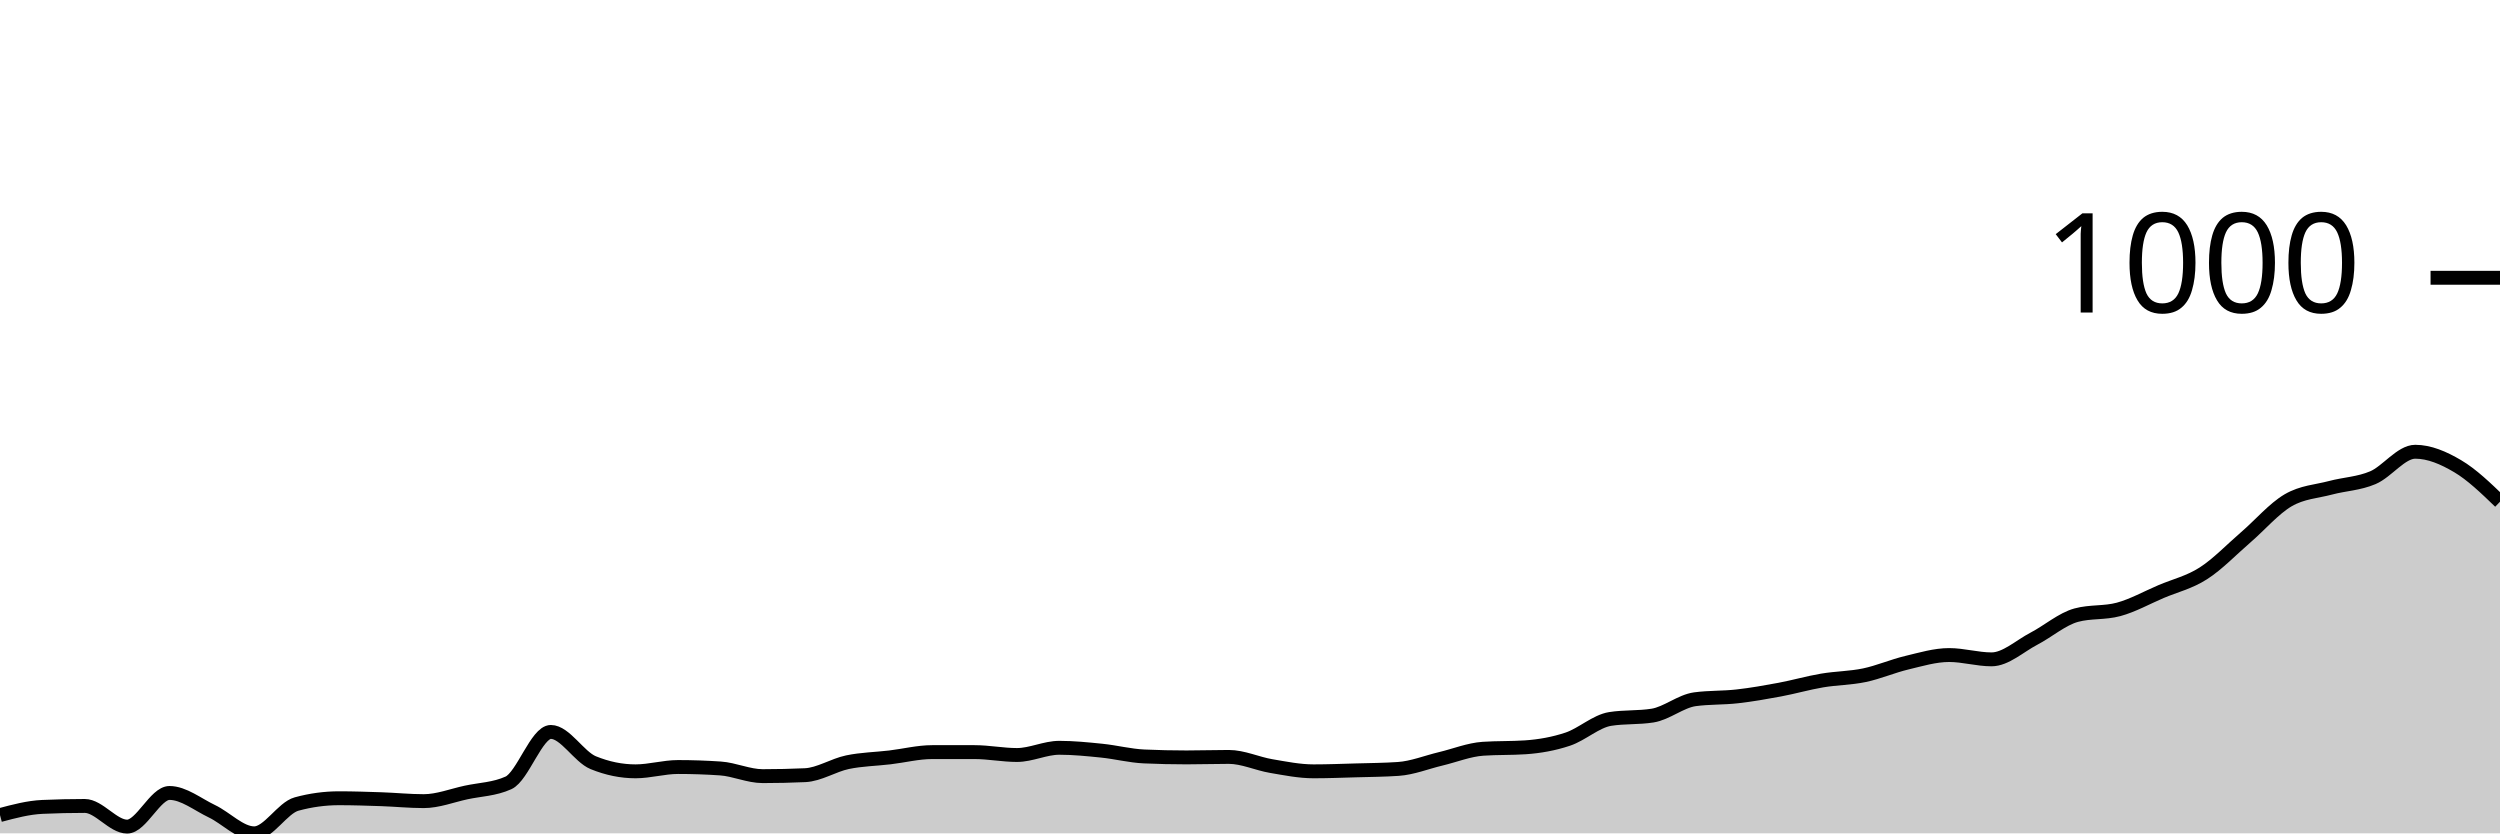
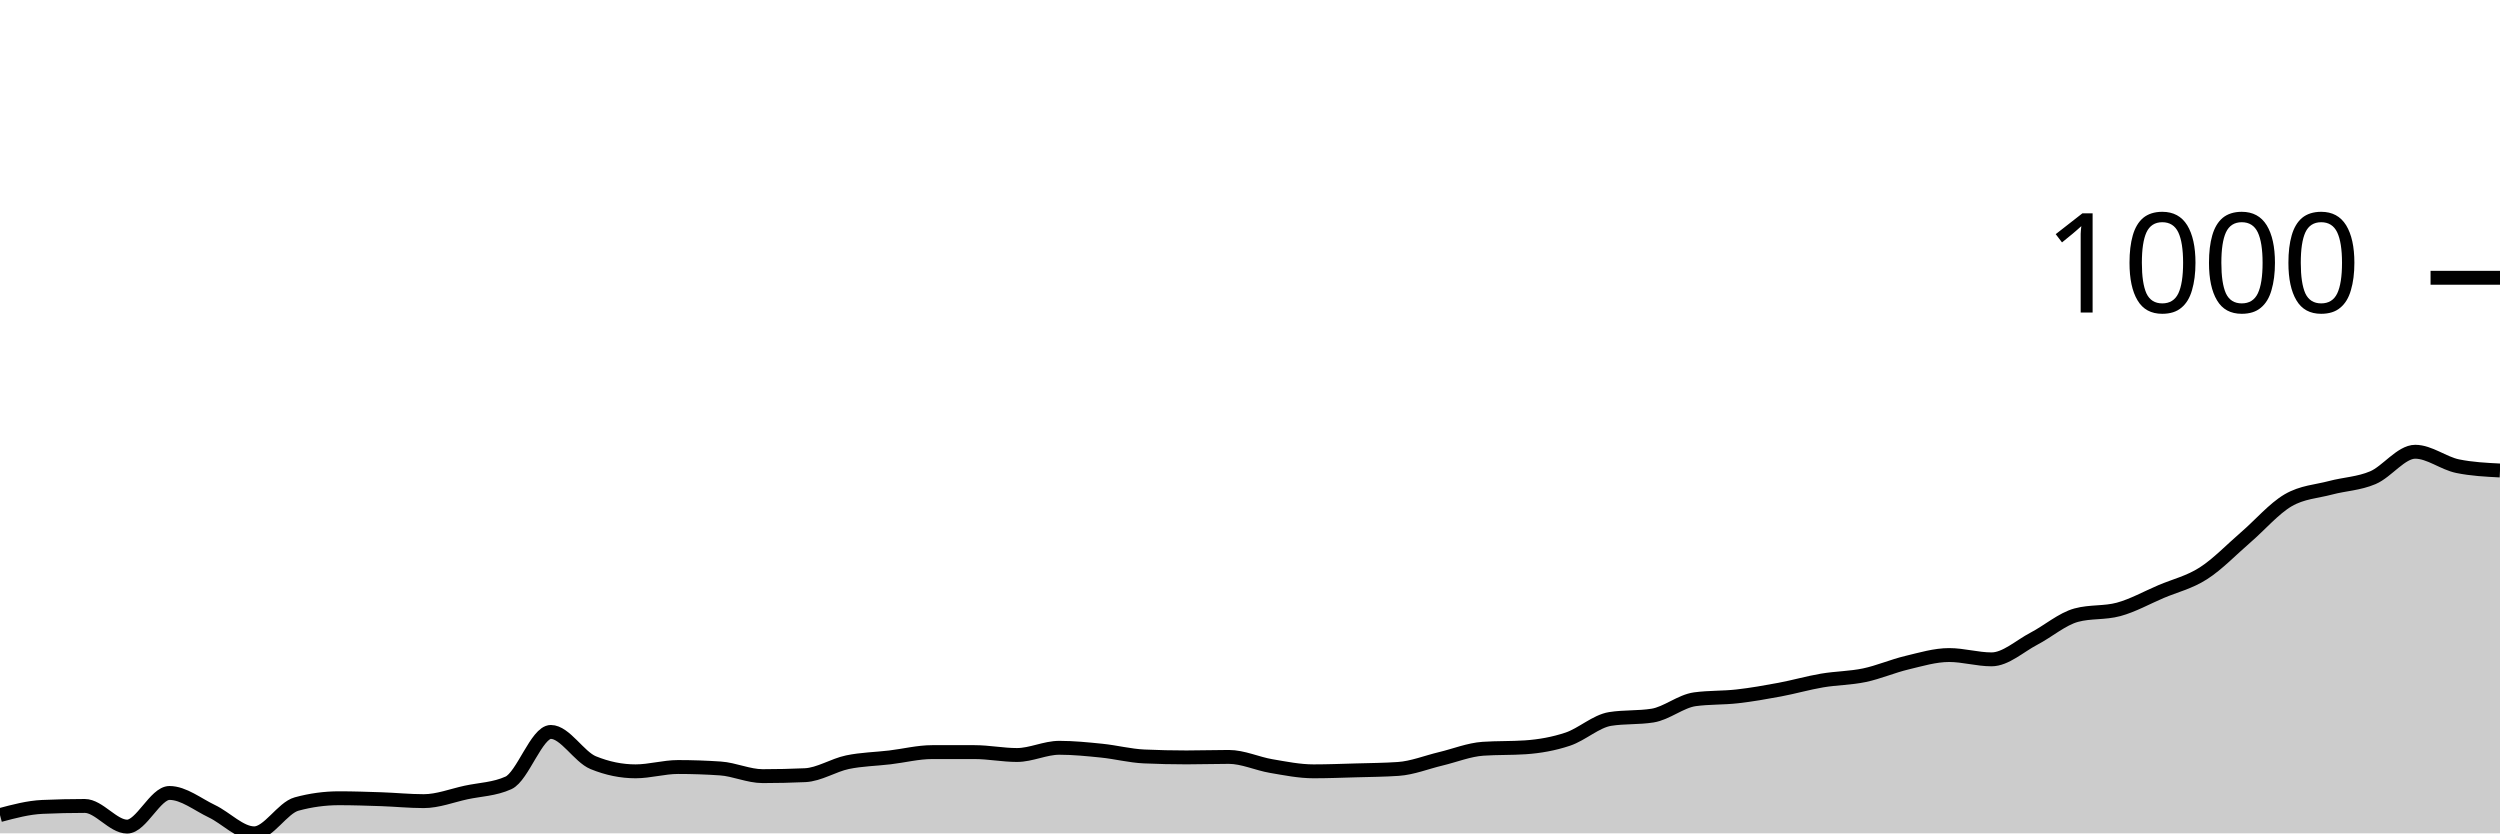
<svg xmlns="http://www.w3.org/2000/svg" viewBox="0 0 180 60">
  <g transform="translate(0,20)">
-     <path class="area" fill="rgba(0, 0, 0, 0.2)" d="M0,38.685C1.017,38.414,2.034,38.143,3.051,38.097C4.068,38.051,5.085,38.028,6.102,38.028C7.119,38.028,8.136,39.516,9.153,39.516C10.169,39.516,11.186,37.093,12.203,37.093C13.22,37.093,14.237,37.924,15.254,38.408C16.271,38.893,17.288,40,18.305,40C19.322,40,20.339,38.166,21.356,37.889C22.373,37.612,23.39,37.474,24.407,37.474C25.424,37.474,26.441,37.509,27.458,37.543C28.475,37.578,29.492,37.682,30.508,37.682C31.525,37.682,32.542,37.278,33.559,37.059C34.576,36.84,35.593,36.828,36.61,36.367C37.627,35.905,38.644,32.699,39.661,32.699C40.678,32.699,41.695,34.498,42.712,34.913C43.729,35.329,44.746,35.536,45.763,35.536C46.78,35.536,47.797,35.225,48.814,35.225C49.831,35.225,50.847,35.26,51.864,35.329C52.881,35.398,53.898,35.882,54.915,35.882C55.932,35.882,56.949,35.859,57.966,35.813C58.983,35.767,60,35.092,61.017,34.879C62.034,34.666,63.051,34.654,64.068,34.533C65.085,34.412,66.102,34.152,67.119,34.152C68.136,34.152,69.153,34.152,70.169,34.152C71.186,34.152,72.203,34.36,73.22,34.36C74.237,34.36,75.254,33.841,76.271,33.841C77.288,33.841,78.305,33.945,79.322,34.048C80.339,34.152,81.356,34.418,82.373,34.464C83.39,34.51,84.407,34.533,85.424,34.533C86.441,34.533,87.458,34.498,88.475,34.498C89.492,34.498,90.508,34.983,91.525,35.156C92.542,35.329,93.559,35.536,94.576,35.536C95.593,35.536,96.61,35.496,97.627,35.467C98.644,35.438,99.661,35.433,100.678,35.363C101.695,35.294,102.712,34.879,103.729,34.637C104.746,34.394,105.763,33.979,106.78,33.91C107.797,33.841,108.814,33.875,109.831,33.806C110.847,33.737,111.864,33.558,112.881,33.218C113.898,32.878,114.915,31.926,115.932,31.765C116.949,31.603,117.966,31.684,118.983,31.522C120,31.361,121.017,30.484,122.034,30.346C123.051,30.208,124.068,30.254,125.085,30.138C126.102,30.023,127.119,29.844,128.136,29.654C129.153,29.464,130.169,29.17,131.186,28.997C132.203,28.824,133.22,28.829,134.237,28.616C135.254,28.403,136.271,27.958,137.288,27.716C138.305,27.474,139.322,27.163,140.339,27.163C141.356,27.163,142.373,27.474,143.39,27.474C144.407,27.474,145.424,26.517,146.441,25.986C147.458,25.456,148.475,24.567,149.492,24.291C150.508,24.014,151.525,24.152,152.542,23.875C153.559,23.599,154.576,23.028,155.593,22.595C156.61,22.163,157.627,21.932,158.644,21.28C159.661,20.629,160.678,19.562,161.695,18.685C162.712,17.809,163.729,16.615,164.746,16.021C165.763,15.427,166.78,15.392,167.797,15.121C168.814,14.85,169.831,14.827,170.847,14.394C171.864,13.962,172.881,12.526,173.898,12.526C174.915,12.526,175.932,12.964,176.949,13.564C177.966,14.164,178.983,15.144,180,16.125L180,40C178.983,40,177.966,40,176.949,40C175.932,40,174.915,40,173.898,40C172.881,40,171.864,40,170.847,40C169.831,40,168.814,40,167.797,40C166.78,40,165.763,40,164.746,40C163.729,40,162.712,40,161.695,40C160.678,40,159.661,40,158.644,40C157.627,40,156.61,40,155.593,40C154.576,40,153.559,40,152.542,40C151.525,40,150.508,40,149.492,40C148.475,40,147.458,40,146.441,40C145.424,40,144.407,40,143.39,40C142.373,40,141.356,40,140.339,40C139.322,40,138.305,40,137.288,40C136.271,40,135.254,40,134.237,40C133.22,40,132.203,40,131.186,40C130.169,40,129.153,40,128.136,40C127.119,40,126.102,40,125.085,40C124.068,40,123.051,40,122.034,40C121.017,40,120,40,118.983,40C117.966,40,116.949,40,115.932,40C114.915,40,113.898,40,112.881,40C111.864,40,110.847,40,109.831,40C108.814,40,107.797,40,106.78,40C105.763,40,104.746,40,103.729,40C102.712,40,101.695,40,100.678,40C99.661,40,98.644,40,97.627,40C96.61,40,95.593,40,94.576,40C93.559,40,92.542,40,91.525,40C90.508,40,89.492,40,88.475,40C87.458,40,86.441,40,85.424,40C84.407,40,83.39,40,82.373,40C81.356,40,80.339,40,79.322,40C78.305,40,77.288,40,76.271,40C75.254,40,74.237,40,73.22,40C72.203,40,71.186,40,70.169,40C69.153,40,68.136,40,67.119,40C66.102,40,65.085,40,64.068,40C63.051,40,62.034,40,61.017,40C60,40,58.983,40,57.966,40C56.949,40,55.932,40,54.915,40C53.898,40,52.881,40,51.864,40C50.847,40,49.831,40,48.814,40C47.797,40,46.78,40,45.763,40C44.746,40,43.729,40,42.712,40C41.695,40,40.678,40,39.661,40C38.644,40,37.627,40,36.61,40C35.593,40,34.576,40,33.559,40C32.542,40,31.525,40,30.508,40C29.492,40,28.475,40,27.458,40C26.441,40,25.424,40,24.407,40C23.39,40,22.373,40,21.356,40C20.339,40,19.322,40,18.305,40C17.288,40,16.271,40,15.254,40C14.237,40,13.22,40,12.203,40C11.186,40,10.169,40,9.153,40C8.136,40,7.119,40,6.102,40C5.085,40,4.068,40,3.051,40C2.034,40,1.017,40,0,40Z" />
-     <path class="line" stroke="black" fill="none" d="M0,38.685C1.017,38.414,2.034,38.143,3.051,38.097C4.068,38.051,5.085,38.028,6.102,38.028C7.119,38.028,8.136,39.516,9.153,39.516C10.169,39.516,11.186,37.093,12.203,37.093C13.22,37.093,14.237,37.924,15.254,38.408C16.271,38.893,17.288,40,18.305,40C19.322,40,20.339,38.166,21.356,37.889C22.373,37.612,23.39,37.474,24.407,37.474C25.424,37.474,26.441,37.509,27.458,37.543C28.475,37.578,29.492,37.682,30.508,37.682C31.525,37.682,32.542,37.278,33.559,37.059C34.576,36.84,35.593,36.828,36.61,36.367C37.627,35.905,38.644,32.699,39.661,32.699C40.678,32.699,41.695,34.498,42.712,34.913C43.729,35.329,44.746,35.536,45.763,35.536C46.78,35.536,47.797,35.225,48.814,35.225C49.831,35.225,50.847,35.26,51.864,35.329C52.881,35.398,53.898,35.882,54.915,35.882C55.932,35.882,56.949,35.859,57.966,35.813C58.983,35.767,60,35.092,61.017,34.879C62.034,34.666,63.051,34.654,64.068,34.533C65.085,34.412,66.102,34.152,67.119,34.152C68.136,34.152,69.153,34.152,70.169,34.152C71.186,34.152,72.203,34.36,73.22,34.36C74.237,34.36,75.254,33.841,76.271,33.841C77.288,33.841,78.305,33.945,79.322,34.048C80.339,34.152,81.356,34.418,82.373,34.464C83.39,34.51,84.407,34.533,85.424,34.533C86.441,34.533,87.458,34.498,88.475,34.498C89.492,34.498,90.508,34.983,91.525,35.156C92.542,35.329,93.559,35.536,94.576,35.536C95.593,35.536,96.61,35.496,97.627,35.467C98.644,35.438,99.661,35.433,100.678,35.363C101.695,35.294,102.712,34.879,103.729,34.637C104.746,34.394,105.763,33.979,106.78,33.91C107.797,33.841,108.814,33.875,109.831,33.806C110.847,33.737,111.864,33.558,112.881,33.218C113.898,32.878,114.915,31.926,115.932,31.765C116.949,31.603,117.966,31.684,118.983,31.522C120,31.361,121.017,30.484,122.034,30.346C123.051,30.208,124.068,30.254,125.085,30.138C126.102,30.023,127.119,29.844,128.136,29.654C129.153,29.464,130.169,29.17,131.186,28.997C132.203,28.824,133.22,28.829,134.237,28.616C135.254,28.403,136.271,27.958,137.288,27.716C138.305,27.474,139.322,27.163,140.339,27.163C141.356,27.163,142.373,27.474,143.39,27.474C144.407,27.474,145.424,26.517,146.441,25.986C147.458,25.456,148.475,24.567,149.492,24.291C150.508,24.014,151.525,24.152,152.542,23.875C153.559,23.599,154.576,23.028,155.593,22.595C156.61,22.163,157.627,21.932,158.644,21.28C159.661,20.629,160.678,19.562,161.695,18.685C162.712,17.809,163.729,16.615,164.746,16.021C165.763,15.427,166.78,15.392,167.797,15.121C168.814,14.85,169.831,14.827,170.847,14.394C171.864,13.962,172.881,12.526,173.898,12.526C174.915,12.526,175.932,12.964,176.949,13.564C177.966,14.164,178.983,15.144,180,16.125" />
+     <path class="area" fill="rgba(0, 0, 0, 0.2)" d="M0,38.685C1.017,38.414,2.034,38.143,3.051,38.097C4.068,38.051,5.085,38.028,6.102,38.028C7.119,38.028,8.136,39.516,9.153,39.516C10.169,39.516,11.186,37.093,12.203,37.093C13.22,37.093,14.237,37.924,15.254,38.408C16.271,38.893,17.288,40,18.305,40C19.322,40,20.339,38.166,21.356,37.889C22.373,37.612,23.39,37.474,24.407,37.474C25.424,37.474,26.441,37.509,27.458,37.543C28.475,37.578,29.492,37.682,30.508,37.682C31.525,37.682,32.542,37.278,33.559,37.059C34.576,36.84,35.593,36.828,36.61,36.367C37.627,35.905,38.644,32.699,39.661,32.699C40.678,32.699,41.695,34.498,42.712,34.913C43.729,35.329,44.746,35.536,45.763,35.536C46.78,35.536,47.797,35.225,48.814,35.225C49.831,35.225,50.847,35.26,51.864,35.329C52.881,35.398,53.898,35.882,54.915,35.882C55.932,35.882,56.949,35.859,57.966,35.813C58.983,35.767,60,35.092,61.017,34.879C62.034,34.666,63.051,34.654,64.068,34.533C65.085,34.412,66.102,34.152,67.119,34.152C68.136,34.152,69.153,34.152,70.169,34.152C71.186,34.152,72.203,34.36,73.22,34.36C74.237,34.36,75.254,33.841,76.271,33.841C77.288,33.841,78.305,33.945,79.322,34.048C80.339,34.152,81.356,34.418,82.373,34.464C83.39,34.51,84.407,34.533,85.424,34.533C86.441,34.533,87.458,34.498,88.475,34.498C89.492,34.498,90.508,34.983,91.525,35.156C92.542,35.329,93.559,35.536,94.576,35.536C95.593,35.536,96.61,35.496,97.627,35.467C98.644,35.438,99.661,35.433,100.678,35.363C101.695,35.294,102.712,34.879,103.729,34.637C104.746,34.394,105.763,33.979,106.78,33.91C107.797,33.841,108.814,33.875,109.831,33.806C110.847,33.737,111.864,33.558,112.881,33.218C113.898,32.878,114.915,31.926,115.932,31.765C116.949,31.603,117.966,31.684,118.983,31.522C120,31.361,121.017,30.484,122.034,30.346C123.051,30.208,124.068,30.254,125.085,30.138C126.102,30.023,127.119,29.844,128.136,29.654C129.153,29.464,130.169,29.17,131.186,28.997C132.203,28.824,133.22,28.829,134.237,28.616C135.254,28.403,136.271,27.958,137.288,27.716C138.305,27.474,139.322,27.163,140.339,27.163C141.356,27.163,142.373,27.474,143.39,27.474C144.407,27.474,145.424,26.517,146.441,25.986C147.458,25.456,148.475,24.567,149.492,24.291C150.508,24.014,151.525,24.152,152.542,23.875C153.559,23.599,154.576,23.028,155.593,22.595C156.61,22.163,157.627,21.932,158.644,21.28C159.661,20.629,160.678,19.562,161.695,18.685C162.712,17.809,163.729,16.615,164.746,16.021C165.763,15.427,166.78,15.392,167.797,15.121C168.814,14.85,169.831,14.827,170.847,14.394C171.864,13.962,172.881,12.526,173.898,12.526C174.915,12.526,175.932,13.356,176.949,13.564C177.966,13.772,178.983,13.824,180,13.875L180,40C178.983,40,177.966,40,176.949,40C175.932,40,174.915,40,173.898,40C172.881,40,171.864,40,170.847,40C169.831,40,168.814,40,167.797,40C166.78,40,165.763,40,164.746,40C163.729,40,162.712,40,161.695,40C160.678,40,159.661,40,158.644,40C157.627,40,156.61,40,155.593,40C154.576,40,153.559,40,152.542,40C151.525,40,150.508,40,149.492,40C148.475,40,147.458,40,146.441,40C145.424,40,144.407,40,143.39,40C142.373,40,141.356,40,140.339,40C139.322,40,138.305,40,137.288,40C136.271,40,135.254,40,134.237,40C133.22,40,132.203,40,131.186,40C130.169,40,129.153,40,128.136,40C127.119,40,126.102,40,125.085,40C124.068,40,123.051,40,122.034,40C121.017,40,120,40,118.983,40C117.966,40,116.949,40,115.932,40C114.915,40,113.898,40,112.881,40C111.864,40,110.847,40,109.831,40C108.814,40,107.797,40,106.78,40C105.763,40,104.746,40,103.729,40C102.712,40,101.695,40,100.678,40C99.661,40,98.644,40,97.627,40C96.61,40,95.593,40,94.576,40C93.559,40,92.542,40,91.525,40C90.508,40,89.492,40,88.475,40C87.458,40,86.441,40,85.424,40C84.407,40,83.39,40,82.373,40C81.356,40,80.339,40,79.322,40C78.305,40,77.288,40,76.271,40C75.254,40,74.237,40,73.22,40C72.203,40,71.186,40,70.169,40C69.153,40,68.136,40,67.119,40C66.102,40,65.085,40,64.068,40C63.051,40,62.034,40,61.017,40C60,40,58.983,40,57.966,40C56.949,40,55.932,40,54.915,40C53.898,40,52.881,40,51.864,40C50.847,40,49.831,40,48.814,40C47.797,40,46.78,40,45.763,40C44.746,40,43.729,40,42.712,40C41.695,40,40.678,40,39.661,40C38.644,40,37.627,40,36.61,40C35.593,40,34.576,40,33.559,40C32.542,40,31.525,40,30.508,40C29.492,40,28.475,40,27.458,40C26.441,40,25.424,40,24.407,40C23.39,40,22.373,40,21.356,40C20.339,40,19.322,40,18.305,40C17.288,40,16.271,40,15.254,40C14.237,40,13.22,40,12.203,40C11.186,40,10.169,40,9.153,40C8.136,40,7.119,40,6.102,40C5.085,40,4.068,40,3.051,40C2.034,40,1.017,40,0,40Z" />
+     <path class="line" stroke="black" fill="none" d="M0,38.685C1.017,38.414,2.034,38.143,3.051,38.097C4.068,38.051,5.085,38.028,6.102,38.028C7.119,38.028,8.136,39.516,9.153,39.516C10.169,39.516,11.186,37.093,12.203,37.093C13.22,37.093,14.237,37.924,15.254,38.408C16.271,38.893,17.288,40,18.305,40C19.322,40,20.339,38.166,21.356,37.889C22.373,37.612,23.39,37.474,24.407,37.474C25.424,37.474,26.441,37.509,27.458,37.543C28.475,37.578,29.492,37.682,30.508,37.682C31.525,37.682,32.542,37.278,33.559,37.059C34.576,36.84,35.593,36.828,36.61,36.367C37.627,35.905,38.644,32.699,39.661,32.699C40.678,32.699,41.695,34.498,42.712,34.913C43.729,35.329,44.746,35.536,45.763,35.536C46.78,35.536,47.797,35.225,48.814,35.225C49.831,35.225,50.847,35.26,51.864,35.329C52.881,35.398,53.898,35.882,54.915,35.882C55.932,35.882,56.949,35.859,57.966,35.813C58.983,35.767,60,35.092,61.017,34.879C62.034,34.666,63.051,34.654,64.068,34.533C65.085,34.412,66.102,34.152,67.119,34.152C68.136,34.152,69.153,34.152,70.169,34.152C71.186,34.152,72.203,34.36,73.22,34.36C74.237,34.36,75.254,33.841,76.271,33.841C77.288,33.841,78.305,33.945,79.322,34.048C80.339,34.152,81.356,34.418,82.373,34.464C83.39,34.51,84.407,34.533,85.424,34.533C86.441,34.533,87.458,34.498,88.475,34.498C89.492,34.498,90.508,34.983,91.525,35.156C92.542,35.329,93.559,35.536,94.576,35.536C95.593,35.536,96.61,35.496,97.627,35.467C98.644,35.438,99.661,35.433,100.678,35.363C101.695,35.294,102.712,34.879,103.729,34.637C104.746,34.394,105.763,33.979,106.78,33.91C107.797,33.841,108.814,33.875,109.831,33.806C110.847,33.737,111.864,33.558,112.881,33.218C113.898,32.878,114.915,31.926,115.932,31.765C116.949,31.603,117.966,31.684,118.983,31.522C120,31.361,121.017,30.484,122.034,30.346C123.051,30.208,124.068,30.254,125.085,30.138C126.102,30.023,127.119,29.844,128.136,29.654C129.153,29.464,130.169,29.17,131.186,28.997C132.203,28.824,133.22,28.829,134.237,28.616C135.254,28.403,136.271,27.958,137.288,27.716C138.305,27.474,139.322,27.163,140.339,27.163C141.356,27.163,142.373,27.474,143.39,27.474C144.407,27.474,145.424,26.517,146.441,25.986C147.458,25.456,148.475,24.567,149.492,24.291C150.508,24.014,151.525,24.152,152.542,23.875C153.559,23.599,154.576,23.028,155.593,22.595C156.61,22.163,157.627,21.932,158.644,21.28C159.661,20.629,160.678,19.562,161.695,18.685C162.712,17.809,163.729,16.615,164.746,16.021C165.763,15.427,166.78,15.392,167.797,15.121C168.814,14.85,169.831,14.827,170.847,14.394C171.864,13.962,172.881,12.526,173.898,12.526C174.915,12.526,175.932,13.356,176.949,13.564C177.966,13.772,178.983,13.824,180,13.875" />
    <path class="axis-ceiling" stroke-width="1" stroke="black" fill="none" d="M175,0L180,0" />
    <text class="axis-ceiling-label" font-family="sans-serif" text-anchor="end" font-size="10px" x="170" y="2.5">1000</text>
  </g>
</svg>
